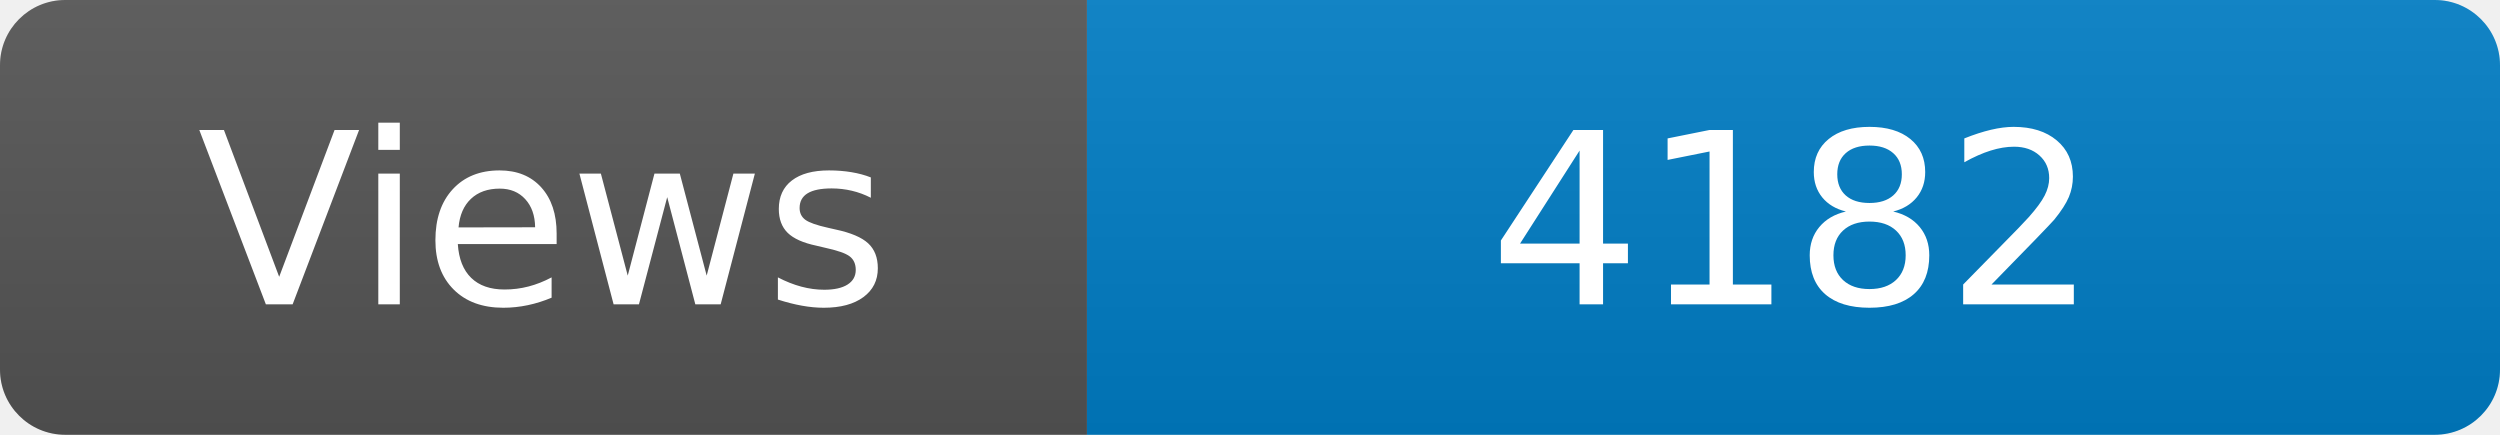
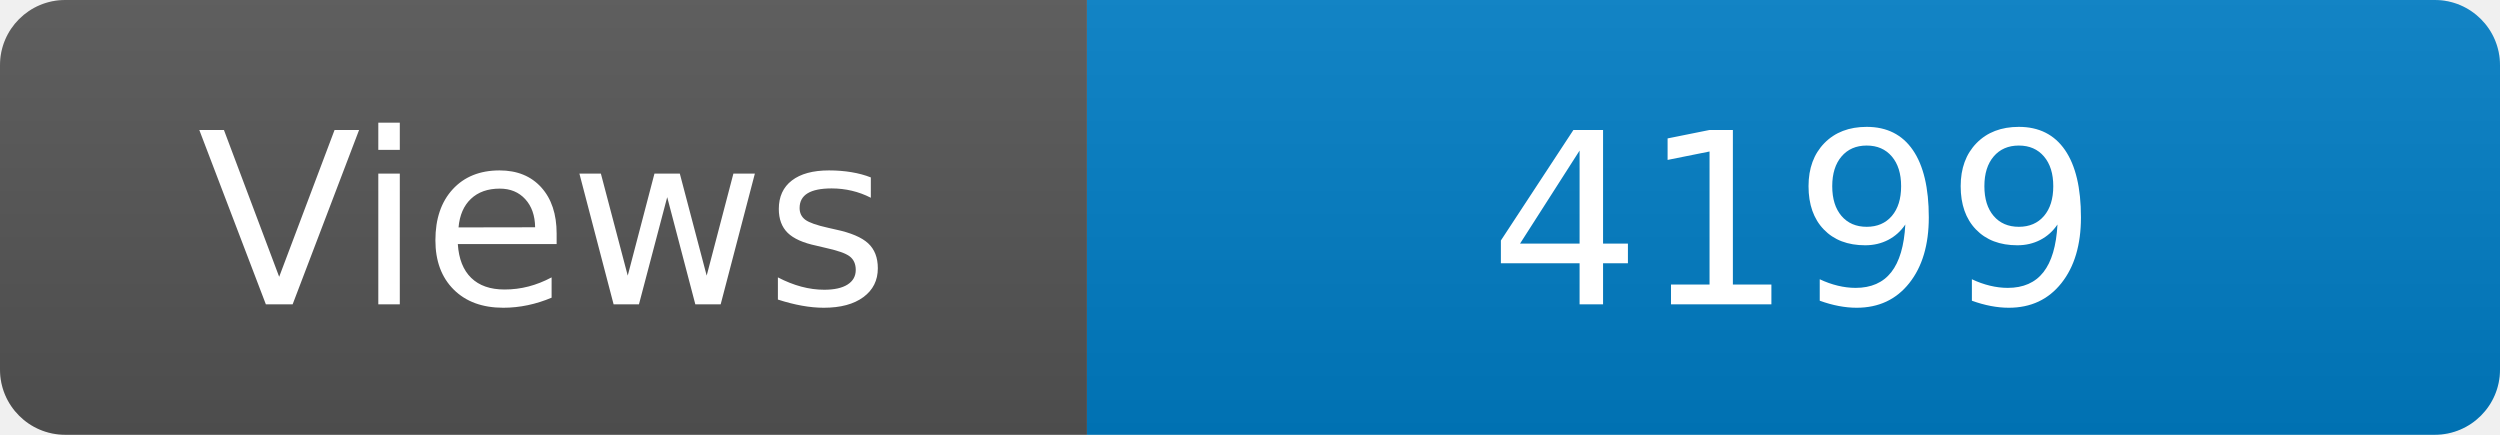
<svg xmlns="http://www.w3.org/2000/svg" width="115" height="20" role="img" aria-label="Maintained?: yes">
  <linearGradient id="s" x2="0" y2="100%">
    <stop offset="0" stop-color="#bbb" stop-opacity=".1" />
    <stop offset="1" stop-opacity=".1" />
  </linearGradient>
  <clipPath id="r">
    <rect width="115" height="20" rx="3" fill="#fff" />
  </clipPath>
  <g clip-path="url(#r)">
    <rect width="50" height="20" fill="#555" />
    <rect x="50" width="160" height="20" fill="#007ec6" />
    <rect width="115" height="20" fill="url(#s)" />
  </g>
  <g fill="#fff" text-anchor="middle" font-family="Verdana,Geneva,DejaVu Sans,sans-serif" font-size="110">
    <text x="250" y="140" transform="scale(.1)" fill="#fff">Views</text>
-     <text x="825" y="140" transform="scale(.1)" fill="#fff">4182</text>
+     <text x="825" y="140" transform="scale(.1)" fill="#fff">4199</text>
  </g>
</svg>
